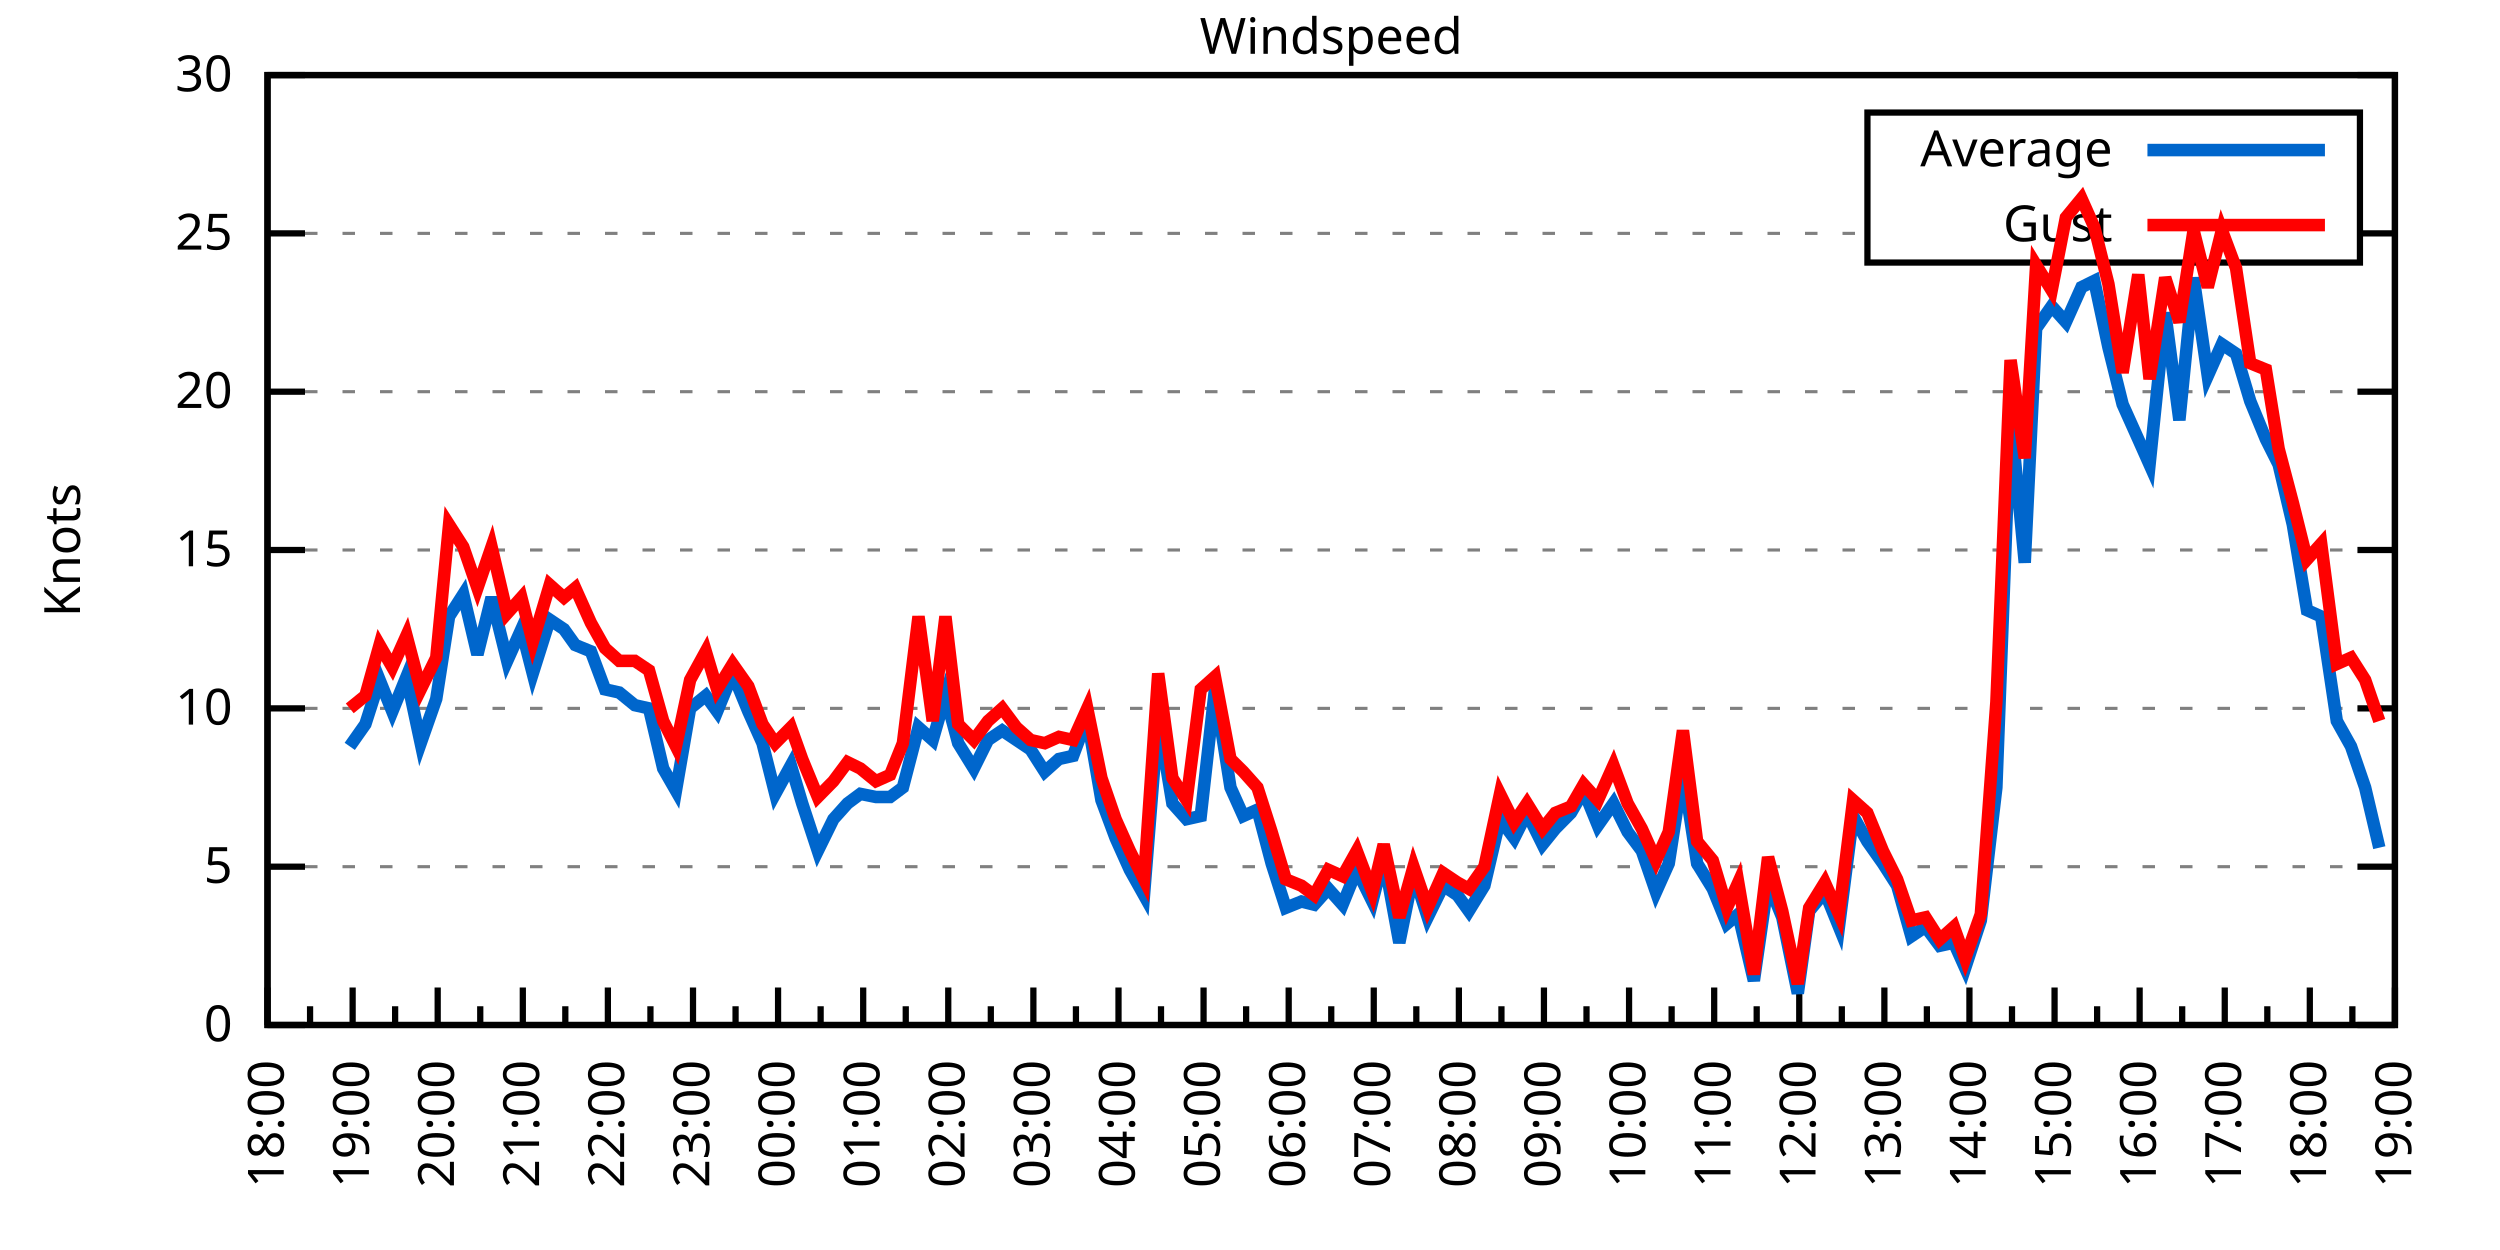
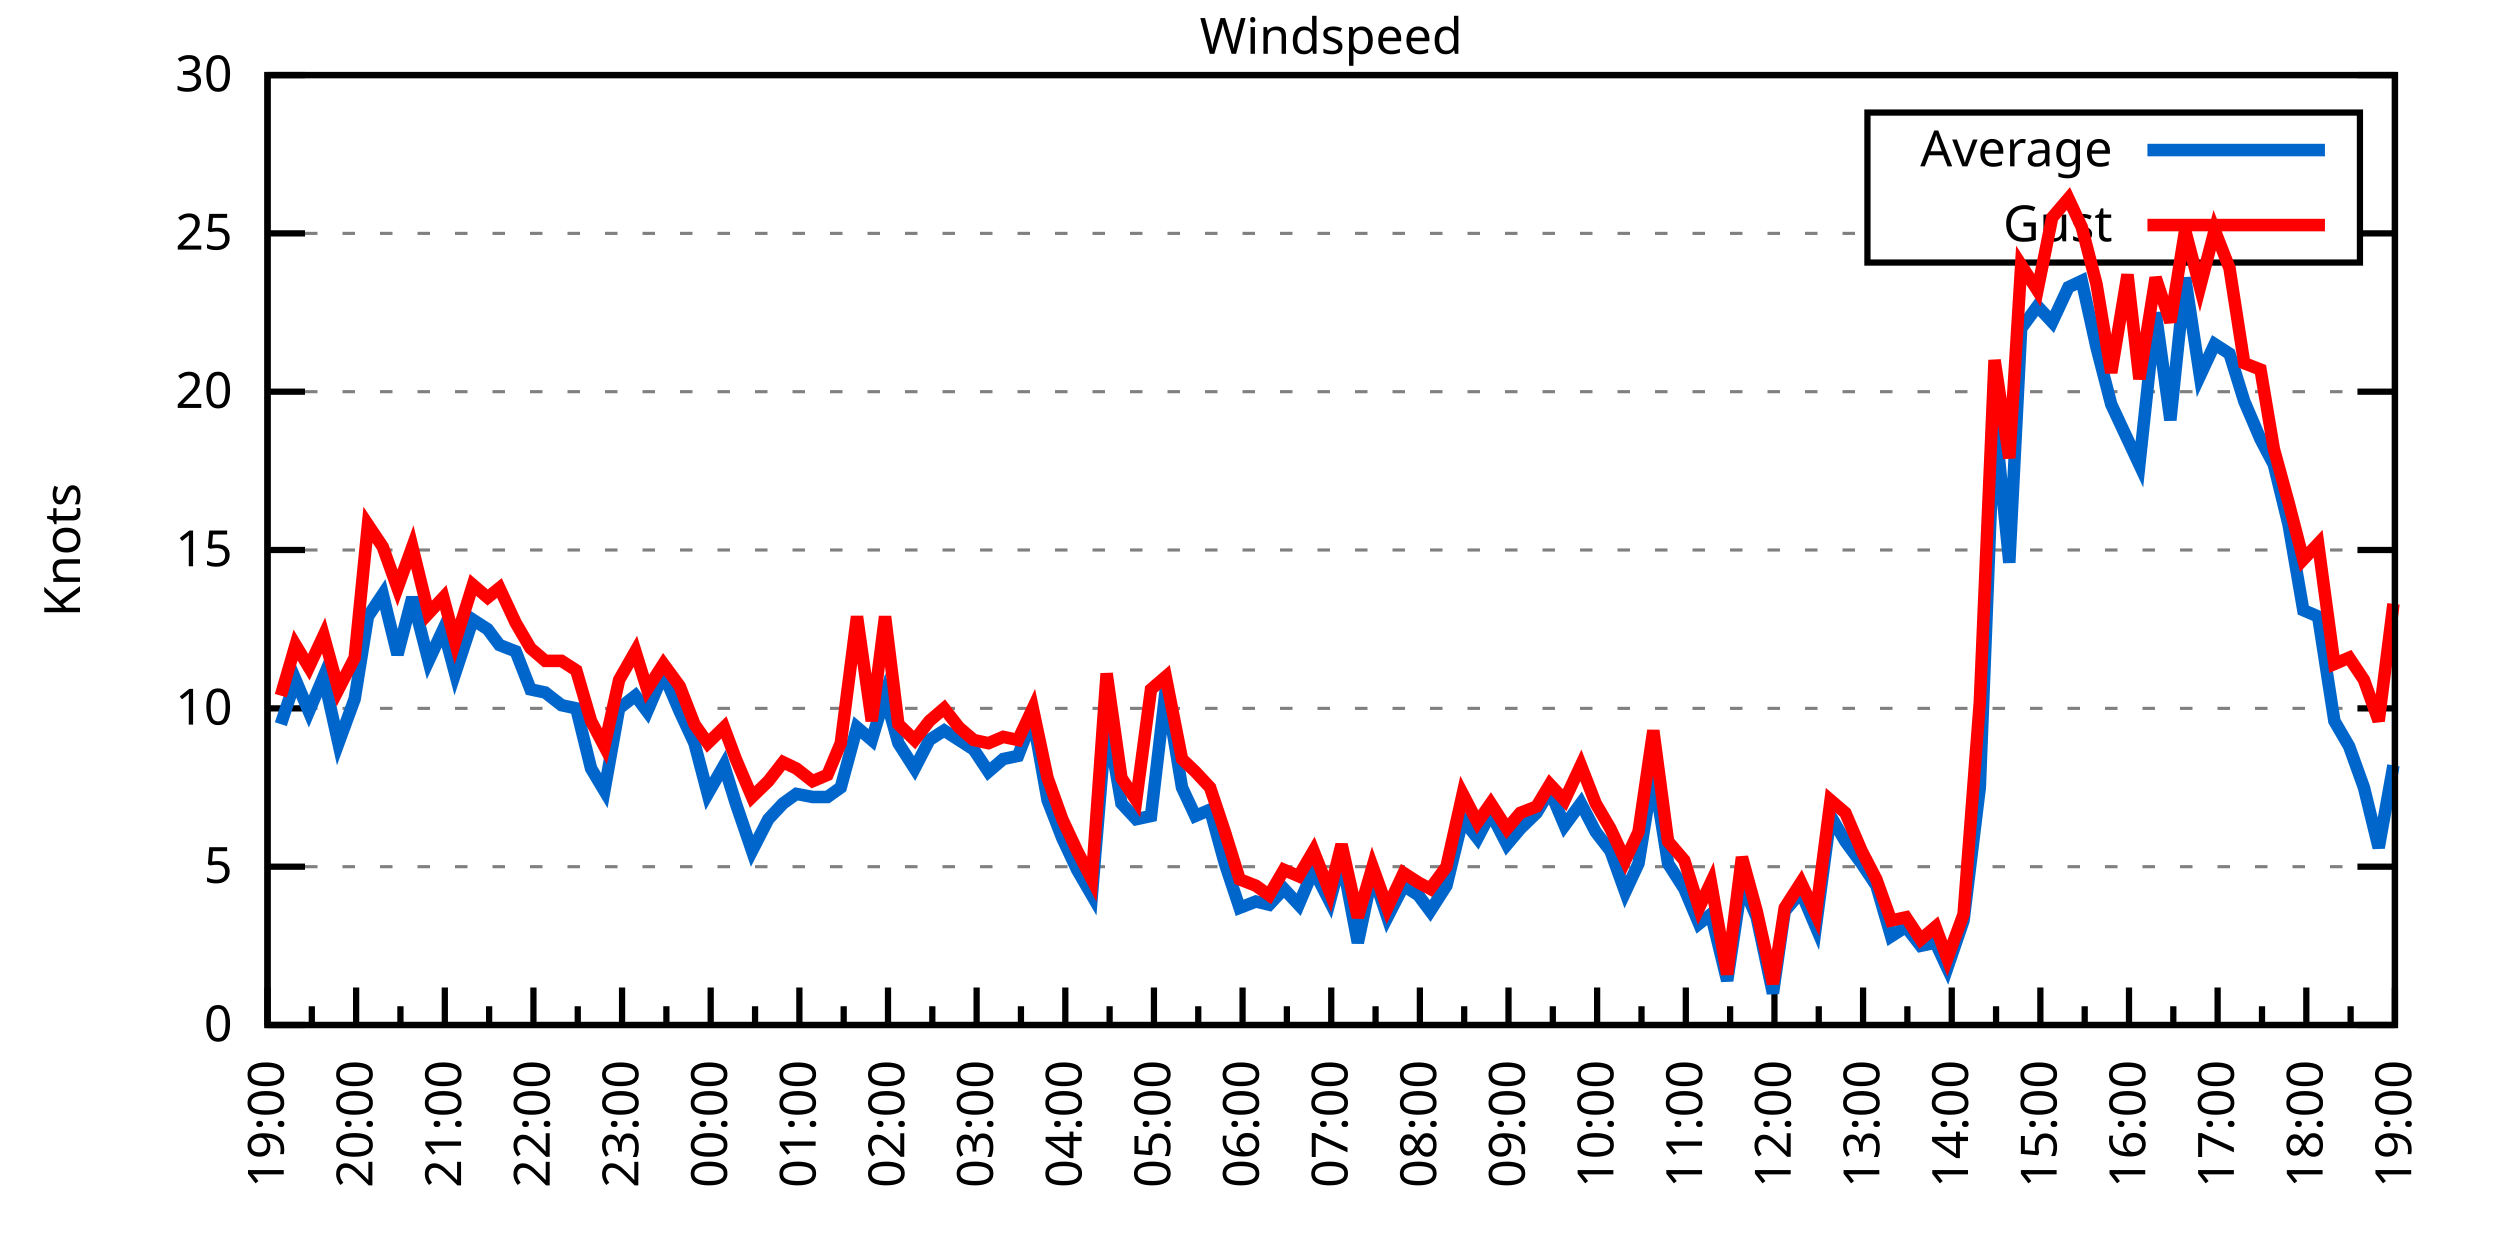
<svg xmlns="http://www.w3.org/2000/svg" xmlns:xlink="http://www.w3.org/1999/xlink" width="400" height="200" viewBox="0 0 400 200">
  <g id="gnuplot_canvas">
    <rect x="0" y="0" width="400" height="200" fill="none" />
    <defs>
      <circle id="gpDot" r="0.5" stroke-width="0.5" stroke="currentColor" />
      <path id="gpPt0" stroke-width="0.333" stroke="currentColor" d="M-1,0 h2 M0,-1 v2" />
      <path id="gpPt1" stroke-width="0.333" stroke="currentColor" d="M-1,-1 L1,1 M1,-1 L-1,1" />
      <path id="gpPt2" stroke-width="0.333" stroke="currentColor" d="M-1,0 L1,0 M0,-1 L0,1 M-1,-1 L1,1 M-1,1 L1,-1" />
      <rect id="gpPt3" stroke-width="0.333" stroke="currentColor" x="-1" y="-1" width="2" height="2" />
      <rect id="gpPt4" stroke-width="0.333" stroke="currentColor" fill="currentColor" x="-1" y="-1" width="2" height="2" />
      <circle id="gpPt5" stroke-width="0.333" stroke="currentColor" cx="0" cy="0" r="1" />
      <use xlink:href="#gpPt5" id="gpPt6" fill="currentColor" stroke="none" />
      <path id="gpPt7" stroke-width="0.333" stroke="currentColor" d="M0,-1.33 L-1.33,0.67 L1.33,0.67 z" />
      <use xlink:href="#gpPt7" id="gpPt8" fill="currentColor" stroke="none" />
      <use xlink:href="#gpPt7" id="gpPt9" stroke="currentColor" transform="rotate(180)" />
      <use xlink:href="#gpPt9" id="gpPt10" fill="currentColor" stroke="none" />
      <use xlink:href="#gpPt3" id="gpPt11" stroke="currentColor" transform="rotate(45)" />
      <use xlink:href="#gpPt11" id="gpPt12" fill="currentColor" stroke="none" />
      <path id="gpPt13" stroke-width="0.333" stroke="currentColor" d="M0,1.330 L1.265,0.411 L0.782,-1.067 L-0.782,-1.076 L-1.265,0.411 z" />
      <use xlink:href="#gpPt13" id="gpPt14" fill="currentColor" stroke="none" />
      <filter id="textbox" filterUnits="objectBoundingBox" x="0" y="0" height="1" width="1">
        <feFlood flood-color="white" flood-opacity="1" result="bgnd" />
        <feComposite in="SourceGraphic" in2="bgnd" operator="atop" />
      </filter>
      <filter id="greybox" filterUnits="objectBoundingBox" x="0" y="0" height="1" width="1">
        <feFlood flood-color="lightgrey" flood-opacity="1" result="grey" />
        <feComposite in="SourceGraphic" in2="grey" operator="atop" />
      </filter>
    </defs>
    <g fill="none" color="white" stroke="currentColor" stroke-width="1.00" stroke-linecap="butt" stroke-linejoin="miter">
</g>
    <g fill="none" color="black" stroke="currentColor" stroke-width="1.00" stroke-linecap="butt" stroke-linejoin="miter">
      <g stroke="none" shape-rendering="crispEdges">
        <polygon fill="rgb(255, 255, 255)" points="42.80,164.00 383.18,164.00 383.18,12.02 42.80,12.02 " />
      </g>
    </g>
    <g fill="none" color="black" stroke="currentColor" stroke-width="1.00" stroke-linecap="butt" stroke-linejoin="miter">
</g>
    <g fill="none" color="black" stroke="black" stroke-width="0.50" stroke-linecap="butt" stroke-linejoin="miter">
</g>
    <g fill="none" color="gray" stroke="currentColor" stroke-width="0.50" stroke-linecap="butt" stroke-linejoin="miter">
      <path stroke="gray" stroke-dasharray="2,4" class="gridline" d="M42.80,164.00 L383.19,164.00  " />
    </g>
    <g fill="none" color="gray" stroke="gray" stroke-width="1.00" stroke-linecap="butt" stroke-linejoin="miter">
</g>
    <g fill="none" color="black" stroke="currentColor" stroke-width="1.00" stroke-linecap="butt" stroke-linejoin="miter">
      <path stroke="black" d="M42.80,164.00 L48.80,164.00 M383.19,164.00 L377.19,164.00  " />
      <g transform="translate(37.20,166.60)" stroke="none" fill="black" font-family="Sans" font-size="8.00" text-anchor="end">
        <text>
          <tspan font-family="Sans"> 0</tspan>
        </text>
      </g>
    </g>
    <g fill="none" color="black" stroke="currentColor" stroke-width="1.00" stroke-linecap="butt" stroke-linejoin="miter">
</g>
    <g fill="none" color="black" stroke="black" stroke-width="0.50" stroke-linecap="butt" stroke-linejoin="miter">
</g>
    <g fill="none" color="gray" stroke="currentColor" stroke-width="0.50" stroke-linecap="butt" stroke-linejoin="miter">
      <path stroke="gray" stroke-dasharray="2,4" class="gridline" d="M42.80,138.67 L383.19,138.67  " />
    </g>
    <g fill="none" color="gray" stroke="gray" stroke-width="1.00" stroke-linecap="butt" stroke-linejoin="miter">
</g>
    <g fill="none" color="black" stroke="currentColor" stroke-width="1.00" stroke-linecap="butt" stroke-linejoin="miter">
      <path stroke="black" d="M42.80,138.67 L48.80,138.67 M383.19,138.67 L377.19,138.67  " />
      <g transform="translate(37.20,141.27)" stroke="none" fill="black" font-family="Sans" font-size="8.00" text-anchor="end">
        <text>
          <tspan font-family="Sans"> 5</tspan>
        </text>
      </g>
    </g>
    <g fill="none" color="black" stroke="currentColor" stroke-width="1.00" stroke-linecap="butt" stroke-linejoin="miter">
</g>
    <g fill="none" color="black" stroke="black" stroke-width="0.50" stroke-linecap="butt" stroke-linejoin="miter">
</g>
    <g fill="none" color="gray" stroke="currentColor" stroke-width="0.50" stroke-linecap="butt" stroke-linejoin="miter">
      <path stroke="gray" stroke-dasharray="2,4" class="gridline" d="M42.80,113.34 L383.19,113.34  " />
    </g>
    <g fill="none" color="gray" stroke="gray" stroke-width="1.00" stroke-linecap="butt" stroke-linejoin="miter">
</g>
    <g fill="none" color="black" stroke="currentColor" stroke-width="1.00" stroke-linecap="butt" stroke-linejoin="miter">
      <path stroke="black" d="M42.80,113.34 L48.80,113.34 M383.19,113.34 L377.19,113.34  " />
      <g transform="translate(37.20,115.94)" stroke="none" fill="black" font-family="Sans" font-size="8.00" text-anchor="end">
        <text>
          <tspan font-family="Sans"> 10</tspan>
        </text>
      </g>
    </g>
    <g fill="none" color="black" stroke="currentColor" stroke-width="1.00" stroke-linecap="butt" stroke-linejoin="miter">
</g>
    <g fill="none" color="black" stroke="black" stroke-width="0.50" stroke-linecap="butt" stroke-linejoin="miter">
</g>
    <g fill="none" color="gray" stroke="currentColor" stroke-width="0.50" stroke-linecap="butt" stroke-linejoin="miter">
      <path stroke="gray" stroke-dasharray="2,4" class="gridline" d="M42.80,88.00 L383.19,88.00  " />
    </g>
    <g fill="none" color="gray" stroke="gray" stroke-width="1.00" stroke-linecap="butt" stroke-linejoin="miter">
</g>
    <g fill="none" color="black" stroke="currentColor" stroke-width="1.00" stroke-linecap="butt" stroke-linejoin="miter">
      <path stroke="black" d="M42.80,88.00 L48.80,88.00 M383.19,88.00 L377.19,88.00  " />
      <g transform="translate(37.20,90.60)" stroke="none" fill="black" font-family="Sans" font-size="8.00" text-anchor="end">
        <text>
          <tspan font-family="Sans"> 15</tspan>
        </text>
      </g>
    </g>
    <g fill="none" color="black" stroke="currentColor" stroke-width="1.00" stroke-linecap="butt" stroke-linejoin="miter">
</g>
    <g fill="none" color="black" stroke="black" stroke-width="0.50" stroke-linecap="butt" stroke-linejoin="miter">
</g>
    <g fill="none" color="gray" stroke="currentColor" stroke-width="0.50" stroke-linecap="butt" stroke-linejoin="miter">
      <path stroke="gray" stroke-dasharray="2,4" class="gridline" d="M42.80,62.67 L383.19,62.67  " />
    </g>
    <g fill="none" color="gray" stroke="gray" stroke-width="1.00" stroke-linecap="butt" stroke-linejoin="miter">
</g>
    <g fill="none" color="black" stroke="currentColor" stroke-width="1.00" stroke-linecap="butt" stroke-linejoin="miter">
      <path stroke="black" d="M42.80,62.67 L48.80,62.67 M383.19,62.67 L377.19,62.67  " />
      <g transform="translate(37.20,65.27)" stroke="none" fill="black" font-family="Sans" font-size="8.00" text-anchor="end">
        <text>
          <tspan font-family="Sans"> 20</tspan>
        </text>
      </g>
    </g>
    <g fill="none" color="black" stroke="currentColor" stroke-width="1.00" stroke-linecap="butt" stroke-linejoin="miter">
</g>
    <g fill="none" color="black" stroke="black" stroke-width="0.50" stroke-linecap="butt" stroke-linejoin="miter">
</g>
    <g fill="none" color="gray" stroke="currentColor" stroke-width="0.50" stroke-linecap="butt" stroke-linejoin="miter">
      <path stroke="gray" stroke-dasharray="2,4" class="gridline" d="M42.80,37.34 L298.79,37.34 M377.59,37.34 L383.19,37.34  " />
    </g>
    <g fill="none" color="gray" stroke="gray" stroke-width="1.00" stroke-linecap="butt" stroke-linejoin="miter">
</g>
    <g fill="none" color="black" stroke="currentColor" stroke-width="1.00" stroke-linecap="butt" stroke-linejoin="miter">
      <path stroke="black" d="M42.80,37.34 L48.80,37.34 M383.19,37.34 L377.19,37.34  " />
      <g transform="translate(37.20,39.94)" stroke="none" fill="black" font-family="Sans" font-size="8.00" text-anchor="end">
        <text>
          <tspan font-family="Sans"> 25</tspan>
        </text>
      </g>
    </g>
    <g fill="none" color="black" stroke="currentColor" stroke-width="1.00" stroke-linecap="butt" stroke-linejoin="miter">
</g>
    <g fill="none" color="black" stroke="black" stroke-width="0.50" stroke-linecap="butt" stroke-linejoin="miter">
</g>
    <g fill="none" color="gray" stroke="currentColor" stroke-width="0.50" stroke-linecap="butt" stroke-linejoin="miter">
      <path stroke="gray" stroke-dasharray="2,4" class="gridline" d="M42.80,12.01 L383.19,12.01  " />
    </g>
    <g fill="none" color="gray" stroke="gray" stroke-width="1.00" stroke-linecap="butt" stroke-linejoin="miter">
</g>
    <g fill="none" color="black" stroke="currentColor" stroke-width="1.00" stroke-linecap="butt" stroke-linejoin="miter">
      <path stroke="black" d="M42.80,12.01 L48.80,12.01 M383.19,12.01 L377.19,12.01  " />
      <g transform="translate(37.20,14.61)" stroke="none" fill="black" font-family="Sans" font-size="8.00" text-anchor="end">
        <text>
          <tspan font-family="Sans"> 30</tspan>
        </text>
      </g>
    </g>
    <g fill="none" color="black" stroke="currentColor" stroke-width="1.00" stroke-linecap="butt" stroke-linejoin="miter">
      <path stroke="black" d="M42.80,164.00 L42.80,158.00  " />
      <g transform="translate(45.40,169.60) rotate(270)" stroke="none" fill="black" font-family="Sans" font-size="8.00" text-anchor="end">
        <text>
+           <tspan font-family="Sans">19:00</tspan>
+         </text>
+       </g>
+     </g>
+     <g fill="none" color="black" stroke="currentColor" stroke-width="1.00" stroke-linecap="butt" stroke-linejoin="miter">
+       <path stroke="black" d="M49.89,164.00 L49.89,161.00 M56.98,164.00 L56.98,158.00  " />
+       <g transform="translate(59.58,169.60) rotate(270)" stroke="none" fill="black" font-family="Sans" font-size="8.00" text-anchor="end">
+         <text>
+           <tspan font-family="Sans">20:00</tspan>
+         </text>
+       </g>
+     </g>
+     <g fill="none" color="black" stroke="currentColor" stroke-width="1.00" stroke-linecap="butt" stroke-linejoin="miter">
+       <path stroke="black" d="M64.07,164.00 L64.07,161.00 M71.17,164.00 L71.17,158.00  " />
+       <g transform="translate(73.77,169.60) rotate(270)" stroke="none" fill="black" font-family="Sans" font-size="8.00" text-anchor="end">
+         <text>
+           <tspan font-family="Sans">21:00</tspan>
+         </text>
+       </g>
+     </g>
+     <g fill="none" color="black" stroke="currentColor" stroke-width="1.00" stroke-linecap="butt" stroke-linejoin="miter">
+       <path stroke="black" d="M78.26,164.00 L78.26,161.00 M85.35,164.00 L85.35,158.00  " />
+       <g transform="translate(87.95,169.60) rotate(270)" stroke="none" fill="black" font-family="Sans" font-size="8.00" text-anchor="end">
+         <text>
+           <tspan font-family="Sans">22:00</tspan>
+         </text>
+       </g>
+     </g>
+     <g fill="none" color="black" stroke="currentColor" stroke-width="1.00" stroke-linecap="butt" stroke-linejoin="miter">
+       <path stroke="black" d="M92.44,164.00 L92.44,161.00 M99.53,164.00 L99.53,158.00  " />
+       <g transform="translate(102.13,169.60) rotate(270)" stroke="none" fill="black" font-family="Sans" font-size="8.00" text-anchor="end">
+         <text>
+           <tspan font-family="Sans">23:00</tspan>
+         </text>
+       </g>
+     </g>
+     <g fill="none" color="black" stroke="currentColor" stroke-width="1.00" stroke-linecap="butt" stroke-linejoin="miter">
+       <path stroke="black" d="M106.62,164.00 L106.62,161.00 M113.71,164.00 L113.71,158.00  " />
+       <g transform="translate(116.31,169.60) rotate(270)" stroke="none" fill="black" font-family="Sans" font-size="8.00" text-anchor="end">
+         <text>
+           <tspan font-family="Sans">00:00</tspan>
+         </text>
+       </g>
+     </g>
+     <g fill="none" color="black" stroke="currentColor" stroke-width="1.00" stroke-linecap="butt" stroke-linejoin="miter">
+       <path stroke="black" d="M120.81,164.00 L120.81,161.00 M127.90,164.00 L127.90,158.00  " />
+       <g transform="translate(130.50,169.60) rotate(270)" stroke="none" fill="black" font-family="Sans" font-size="8.00" text-anchor="end">
+         <text>
+           <tspan font-family="Sans">01:00</tspan>
+         </text>
+       </g>
+     </g>
+     <g fill="none" color="black" stroke="currentColor" stroke-width="1.00" stroke-linecap="butt" stroke-linejoin="miter">
+       <path stroke="black" d="M134.99,164.00 L134.99,161.00 M142.08,164.00 L142.08,158.00  " />
+       <g transform="translate(144.68,169.60) rotate(270)" stroke="none" fill="black" font-family="Sans" font-size="8.00" text-anchor="end">
+         <text>
+           <tspan font-family="Sans">02:00</tspan>
+         </text>
+       </g>
+     </g>
+     <g fill="none" color="black" stroke="currentColor" stroke-width="1.00" stroke-linecap="butt" stroke-linejoin="miter">
+       <path stroke="black" d="M149.17,164.00 L149.17,161.00 M156.26,164.00 L156.26,158.00  " />
+       <g transform="translate(158.86,169.60) rotate(270)" stroke="none" fill="black" font-family="Sans" font-size="8.00" text-anchor="end">
+         <text>
+           <tspan font-family="Sans">03:00</tspan>
+         </text>
+       </g>
+     </g>
+     <g fill="none" color="black" stroke="currentColor" stroke-width="1.00" stroke-linecap="butt" stroke-linejoin="miter">
+       <path stroke="black" d="M163.35,164.00 L163.35,161.00 M170.45,164.00 L170.45,158.00  " />
+       <g transform="translate(173.05,169.60) rotate(270)" stroke="none" fill="black" font-family="Sans" font-size="8.00" text-anchor="end">
+         <text>
+           <tspan font-family="Sans">04:00</tspan>
+         </text>
+       </g>
+     </g>
+     <g fill="none" color="black" stroke="currentColor" stroke-width="1.00" stroke-linecap="butt" stroke-linejoin="miter">
+       <path stroke="black" d="M177.54,164.00 L177.54,161.00 M184.63,164.00 L184.63,158.00  " />
+       <g transform="translate(187.23,169.60) rotate(270)" stroke="none" fill="black" font-family="Sans" font-size="8.00" text-anchor="end">
+         <text>
+           <tspan font-family="Sans">05:00</tspan>
+         </text>
+       </g>
+     </g>
+     <g fill="none" color="black" stroke="currentColor" stroke-width="1.00" stroke-linecap="butt" stroke-linejoin="miter">
+       <path stroke="black" d="M191.72,164.00 L191.72,161.00 M198.81,164.00 L198.81,158.00  " />
+       <g transform="translate(201.41,169.60) rotate(270)" stroke="none" fill="black" font-family="Sans" font-size="8.00" text-anchor="end">
+         <text>
+           <tspan font-family="Sans">06:00</tspan>
+         </text>
+       </g>
+     </g>
+     <g fill="none" color="black" stroke="currentColor" stroke-width="1.00" stroke-linecap="butt" stroke-linejoin="miter">
+       <path stroke="black" d="M205.90,164.00 L205.90,161.00 M213.00,164.00 L213.00,158.00  " />
+       <g transform="translate(215.60,169.60) rotate(270)" stroke="none" fill="black" font-family="Sans" font-size="8.00" text-anchor="end">
+         <text>
+           <tspan font-family="Sans">07:00</tspan>
+         </text>
+       </g>
+     </g>
+     <g fill="none" color="black" stroke="currentColor" stroke-width="1.00" stroke-linecap="butt" stroke-linejoin="miter">
+       <path stroke="black" d="M220.09,164.00 L220.09,161.00 M227.18,164.00 L227.18,158.00  " />
+       <g transform="translate(229.78,169.60) rotate(270)" stroke="none" fill="black" font-family="Sans" font-size="8.00" text-anchor="end">
+         <text>
+           <tspan font-family="Sans">08:00</tspan>
+         </text>
+       </g>
+     </g>
+     <g fill="none" color="black" stroke="currentColor" stroke-width="1.00" stroke-linecap="butt" stroke-linejoin="miter">
+       <path stroke="black" d="M234.27,164.00 L234.27,161.00 M241.36,164.00 L241.36,158.00  " />
+       <g transform="translate(243.96,169.60) rotate(270)" stroke="none" fill="black" font-family="Sans" font-size="8.00" text-anchor="end">
+         <text>
+           <tspan font-family="Sans">09:00</tspan>
+         </text>
+       </g>
+     </g>
+     <g fill="none" color="black" stroke="currentColor" stroke-width="1.00" stroke-linecap="butt" stroke-linejoin="miter">
+       <path stroke="black" d="M248.45,164.00 L248.45,161.00 M255.54,164.00 L255.54,158.00  " />
+       <g transform="translate(258.14,169.60) rotate(270)" stroke="none" fill="black" font-family="Sans" font-size="8.00" text-anchor="end">
+         <text>
+           <tspan font-family="Sans">10:00</tspan>
+         </text>
+       </g>
+     </g>
+     <g fill="none" color="black" stroke="currentColor" stroke-width="1.00" stroke-linecap="butt" stroke-linejoin="miter">
+       <path stroke="black" d="M262.64,164.00 L262.64,161.00 M269.73,164.00 L269.73,158.00  " />
+       <g transform="translate(272.33,169.60) rotate(270)" stroke="none" fill="black" font-family="Sans" font-size="8.00" text-anchor="end">
+         <text>
+           <tspan font-family="Sans">11:00</tspan>
+         </text>
+       </g>
+     </g>
+     <g fill="none" color="black" stroke="currentColor" stroke-width="1.00" stroke-linecap="butt" stroke-linejoin="miter">
+       <path stroke="black" d="M276.82,164.00 L276.82,161.00 M283.91,164.00 L283.91,158.00  " />
+       <g transform="translate(286.51,169.60) rotate(270)" stroke="none" fill="black" font-family="Sans" font-size="8.00" text-anchor="end">
+         <text>
+           <tspan font-family="Sans">12:00</tspan>
+         </text>
+       </g>
+     </g>
+     <g fill="none" color="black" stroke="currentColor" stroke-width="1.00" stroke-linecap="butt" stroke-linejoin="miter">
+       <path stroke="black" d="M291.00,164.00 L291.00,161.00 M298.09,164.00 L298.09,158.00  " />
+       <g transform="translate(300.69,169.60) rotate(270)" stroke="none" fill="black" font-family="Sans" font-size="8.00" text-anchor="end">
+         <text>
+           <tspan font-family="Sans">13:00</tspan>
+         </text>
+       </g>
+     </g>
+     <g fill="none" color="black" stroke="currentColor" stroke-width="1.00" stroke-linecap="butt" stroke-linejoin="miter">
+       <path stroke="black" d="M305.18,164.00 L305.18,161.00 M312.28,164.00 L312.28,158.00  " />
+       <g transform="translate(314.88,169.60) rotate(270)" stroke="none" fill="black" font-family="Sans" font-size="8.00" text-anchor="end">
+         <text>
+           <tspan font-family="Sans">14:00</tspan>
+         </text>
+       </g>
+     </g>
+     <g fill="none" color="black" stroke="currentColor" stroke-width="1.00" stroke-linecap="butt" stroke-linejoin="miter">
+       <path stroke="black" d="M319.37,164.00 L319.37,161.00 M326.46,164.00 L326.46,158.00  " />
+       <g transform="translate(329.06,169.60) rotate(270)" stroke="none" fill="black" font-family="Sans" font-size="8.00" text-anchor="end">
+         <text>
+           <tspan font-family="Sans">15:00</tspan>
+         </text>
+       </g>
+     </g>
+     <g fill="none" color="black" stroke="currentColor" stroke-width="1.00" stroke-linecap="butt" stroke-linejoin="miter">
+       <path stroke="black" d="M333.55,164.00 L333.55,161.00 M340.64,164.00 L340.64,158.00  " />
+       <g transform="translate(343.24,169.60) rotate(270)" stroke="none" fill="black" font-family="Sans" font-size="8.00" text-anchor="end">
+         <text>
+           <tspan font-family="Sans">16:00</tspan>
+         </text>
+       </g>
+     </g>
+     <g fill="none" color="black" stroke="currentColor" stroke-width="1.00" stroke-linecap="butt" stroke-linejoin="miter">
+       <path stroke="black" d="M347.73,164.00 L347.73,161.00 M354.82,164.00 L354.82,158.00  " />
+       <g transform="translate(357.42,169.60) rotate(270)" stroke="none" fill="black" font-family="Sans" font-size="8.00" text-anchor="end">
+         <text>
+           <tspan font-family="Sans">17:00</tspan>
+         </text>
+       </g>
+     </g>
+     <g fill="none" color="black" stroke="currentColor" stroke-width="1.00" stroke-linecap="butt" stroke-linejoin="miter">
+       <path stroke="black" d="M361.92,164.00 L361.92,161.00 M369.01,164.00 L369.01,158.00  " />
+       <g transform="translate(371.61,169.60) rotate(270)" stroke="none" fill="black" font-family="Sans" font-size="8.00" text-anchor="end">
+         <text>
          <tspan font-family="Sans">18:00</tspan>
        </text>
      </g>
    </g>
    <g fill="none" color="black" stroke="currentColor" stroke-width="1.00" stroke-linecap="butt" stroke-linejoin="miter">
-       <path stroke="black" d="M49.61,164.00 L49.61,161.00 M56.42,164.00 L56.42,158.00  " />
-       <g transform="translate(59.02,169.60) rotate(270)" stroke="none" fill="black" font-family="Sans" font-size="8.00" text-anchor="end">
-         <text>
-           <tspan font-family="Sans">19:00</tspan>
-         </text>
-       </g>
-     </g>
-     <g fill="none" color="black" stroke="currentColor" stroke-width="1.00" stroke-linecap="butt" stroke-linejoin="miter">
-       <path stroke="black" d="M63.22,164.00 L63.22,161.00 M70.03,164.00 L70.03,158.00  " />
-       <g transform="translate(72.63,169.60) rotate(270)" stroke="none" fill="black" font-family="Sans" font-size="8.00" text-anchor="end">
-         <text>
-           <tspan font-family="Sans">20:00</tspan>
-         </text>
-       </g>
-     </g>
-     <g fill="none" color="black" stroke="currentColor" stroke-width="1.00" stroke-linecap="butt" stroke-linejoin="miter">
-       <path stroke="black" d="M76.84,164.00 L76.84,161.00 M83.65,164.00 L83.65,158.00  " />
-       <g transform="translate(86.25,169.60) rotate(270)" stroke="none" fill="black" font-family="Sans" font-size="8.00" text-anchor="end">
-         <text>
-           <tspan font-family="Sans">21:00</tspan>
-         </text>
-       </g>
-     </g>
-     <g fill="none" color="black" stroke="currentColor" stroke-width="1.00" stroke-linecap="butt" stroke-linejoin="miter">
-       <path stroke="black" d="M90.45,164.00 L90.45,161.00 M97.26,164.00 L97.26,158.00  " />
-       <g transform="translate(99.86,169.60) rotate(270)" stroke="none" fill="black" font-family="Sans" font-size="8.00" text-anchor="end">
-         <text>
-           <tspan font-family="Sans">22:00</tspan>
-         </text>
-       </g>
-     </g>
-     <g fill="none" color="black" stroke="currentColor" stroke-width="1.00" stroke-linecap="butt" stroke-linejoin="miter">
-       <path stroke="black" d="M104.07,164.00 L104.07,161.00 M110.88,164.00 L110.88,158.00  " />
-       <g transform="translate(113.48,169.60) rotate(270)" stroke="none" fill="black" font-family="Sans" font-size="8.00" text-anchor="end">
-         <text>
-           <tspan font-family="Sans">23:00</tspan>
-         </text>
-       </g>
-     </g>
-     <g fill="none" color="black" stroke="currentColor" stroke-width="1.00" stroke-linecap="butt" stroke-linejoin="miter">
-       <path stroke="black" d="M117.69,164.00 L117.69,161.00 M124.49,164.00 L124.49,158.00  " />
-       <g transform="translate(127.09,169.60) rotate(270)" stroke="none" fill="black" font-family="Sans" font-size="8.00" text-anchor="end">
-         <text>
-           <tspan font-family="Sans">00:00</tspan>
-         </text>
-       </g>
-     </g>
-     <g fill="none" color="black" stroke="currentColor" stroke-width="1.00" stroke-linecap="butt" stroke-linejoin="miter">
-       <path stroke="black" d="M131.30,164.00 L131.30,161.00 M138.11,164.00 L138.11,158.00  " />
-       <g transform="translate(140.71,169.60) rotate(270)" stroke="none" fill="black" font-family="Sans" font-size="8.00" text-anchor="end">
-         <text>
-           <tspan font-family="Sans">01:00</tspan>
-         </text>
-       </g>
-     </g>
-     <g fill="none" color="black" stroke="currentColor" stroke-width="1.00" stroke-linecap="butt" stroke-linejoin="miter">
-       <path stroke="black" d="M144.92,164.00 L144.92,161.00 M151.72,164.00 L151.72,158.00  " />
-       <g transform="translate(154.32,169.60) rotate(270)" stroke="none" fill="black" font-family="Sans" font-size="8.00" text-anchor="end">
-         <text>
-           <tspan font-family="Sans">02:00</tspan>
-         </text>
-       </g>
-     </g>
-     <g fill="none" color="black" stroke="currentColor" stroke-width="1.00" stroke-linecap="butt" stroke-linejoin="miter">
-       <path stroke="black" d="M158.53,164.00 L158.53,161.00 M165.34,164.00 L165.34,158.00  " />
-       <g transform="translate(167.94,169.60) rotate(270)" stroke="none" fill="black" font-family="Sans" font-size="8.00" text-anchor="end">
-         <text>
-           <tspan font-family="Sans">03:00</tspan>
-         </text>
-       </g>
-     </g>
-     <g fill="none" color="black" stroke="currentColor" stroke-width="1.00" stroke-linecap="butt" stroke-linejoin="miter">
-       <path stroke="black" d="M172.15,164.00 L172.15,161.00 M178.96,164.00 L178.96,158.00  " />
-       <g transform="translate(181.56,169.60) rotate(270)" stroke="none" fill="black" font-family="Sans" font-size="8.00" text-anchor="end">
-         <text>
-           <tspan font-family="Sans">04:00</tspan>
-         </text>
-       </g>
-     </g>
-     <g fill="none" color="black" stroke="currentColor" stroke-width="1.00" stroke-linecap="butt" stroke-linejoin="miter">
-       <path stroke="black" d="M185.76,164.00 L185.76,161.00 M192.57,164.00 L192.57,158.00  " />
-       <g transform="translate(195.17,169.60) rotate(270)" stroke="none" fill="black" font-family="Sans" font-size="8.00" text-anchor="end">
-         <text>
-           <tspan font-family="Sans">05:00</tspan>
-         </text>
-       </g>
-     </g>
-     <g fill="none" color="black" stroke="currentColor" stroke-width="1.00" stroke-linecap="butt" stroke-linejoin="miter">
-       <path stroke="black" d="M199.38,164.00 L199.38,161.00 M206.19,164.00 L206.19,158.00  " />
-       <g transform="translate(208.79,169.60) rotate(270)" stroke="none" fill="black" font-family="Sans" font-size="8.00" text-anchor="end">
-         <text>
-           <tspan font-family="Sans">06:00</tspan>
-         </text>
-       </g>
-     </g>
-     <g fill="none" color="black" stroke="currentColor" stroke-width="1.00" stroke-linecap="butt" stroke-linejoin="miter">
-       <path stroke="black" d="M213.00,164.00 L213.00,161.00 M219.80,164.00 L219.80,158.00  " />
-       <g transform="translate(222.40,169.60) rotate(270)" stroke="none" fill="black" font-family="Sans" font-size="8.00" text-anchor="end">
-         <text>
-           <tspan font-family="Sans">07:00</tspan>
-         </text>
-       </g>
-     </g>
-     <g fill="none" color="black" stroke="currentColor" stroke-width="1.00" stroke-linecap="butt" stroke-linejoin="miter">
-       <path stroke="black" d="M226.61,164.00 L226.61,161.00 M233.42,164.00 L233.42,158.00  " />
-       <g transform="translate(236.02,169.60) rotate(270)" stroke="none" fill="black" font-family="Sans" font-size="8.00" text-anchor="end">
-         <text>
-           <tspan font-family="Sans">08:00</tspan>
-         </text>
-       </g>
-     </g>
-     <g fill="none" color="black" stroke="currentColor" stroke-width="1.00" stroke-linecap="butt" stroke-linejoin="miter">
-       <path stroke="black" d="M240.23,164.00 L240.23,161.00 M247.03,164.00 L247.03,158.00  " />
-       <g transform="translate(249.63,169.60) rotate(270)" stroke="none" fill="black" font-family="Sans" font-size="8.00" text-anchor="end">
-         <text>
-           <tspan font-family="Sans">09:00</tspan>
-         </text>
-       </g>
-     </g>
-     <g fill="none" color="black" stroke="currentColor" stroke-width="1.00" stroke-linecap="butt" stroke-linejoin="miter">
-       <path stroke="black" d="M253.84,164.00 L253.84,161.00 M260.65,164.00 L260.65,158.00  " />
-       <g transform="translate(263.25,169.60) rotate(270)" stroke="none" fill="black" font-family="Sans" font-size="8.00" text-anchor="end">
-         <text>
-           <tspan font-family="Sans">10:00</tspan>
-         </text>
-       </g>
-     </g>
-     <g fill="none" color="black" stroke="currentColor" stroke-width="1.00" stroke-linecap="butt" stroke-linejoin="miter">
-       <path stroke="black" d="M267.46,164.00 L267.46,161.00 M274.27,164.00 L274.27,158.00  " />
-       <g transform="translate(276.87,169.60) rotate(270)" stroke="none" fill="black" font-family="Sans" font-size="8.00" text-anchor="end">
-         <text>
-           <tspan font-family="Sans">11:00</tspan>
-         </text>
-       </g>
-     </g>
-     <g fill="none" color="black" stroke="currentColor" stroke-width="1.00" stroke-linecap="butt" stroke-linejoin="miter">
-       <path stroke="black" d="M281.07,164.00 L281.07,161.00 M287.88,164.00 L287.88,158.00  " />
-       <g transform="translate(290.48,169.60) rotate(270)" stroke="none" fill="black" font-family="Sans" font-size="8.00" text-anchor="end">
-         <text>
-           <tspan font-family="Sans">12:00</tspan>
-         </text>
-       </g>
-     </g>
-     <g fill="none" color="black" stroke="currentColor" stroke-width="1.00" stroke-linecap="butt" stroke-linejoin="miter">
-       <path stroke="black" d="M294.69,164.00 L294.69,161.00 M301.50,164.00 L301.50,158.00  " />
-       <g transform="translate(304.10,169.60) rotate(270)" stroke="none" fill="black" font-family="Sans" font-size="8.00" text-anchor="end">
-         <text>
-           <tspan font-family="Sans">13:00</tspan>
-         </text>
-       </g>
-     </g>
-     <g fill="none" color="black" stroke="currentColor" stroke-width="1.00" stroke-linecap="butt" stroke-linejoin="miter">
-       <path stroke="black" d="M308.30,164.00 L308.30,161.00 M315.11,164.00 L315.11,158.00  " />
-       <g transform="translate(317.71,169.60) rotate(270)" stroke="none" fill="black" font-family="Sans" font-size="8.00" text-anchor="end">
-         <text>
-           <tspan font-family="Sans">14:00</tspan>
-         </text>
-       </g>
-     </g>
-     <g fill="none" color="black" stroke="currentColor" stroke-width="1.00" stroke-linecap="butt" stroke-linejoin="miter">
-       <path stroke="black" d="M321.92,164.00 L321.92,161.00 M328.73,164.00 L328.73,158.00  " />
-       <g transform="translate(331.33,169.60) rotate(270)" stroke="none" fill="black" font-family="Sans" font-size="8.00" text-anchor="end">
-         <text>
-           <tspan font-family="Sans">15:00</tspan>
-         </text>
-       </g>
-     </g>
-     <g fill="none" color="black" stroke="currentColor" stroke-width="1.00" stroke-linecap="butt" stroke-linejoin="miter">
-       <path stroke="black" d="M335.54,164.00 L335.54,161.00 M342.34,164.00 L342.34,158.00  " />
-       <g transform="translate(344.94,169.60) rotate(270)" stroke="none" fill="black" font-family="Sans" font-size="8.00" text-anchor="end">
-         <text>
-           <tspan font-family="Sans">16:00</tspan>
-         </text>
-       </g>
-     </g>
-     <g fill="none" color="black" stroke="currentColor" stroke-width="1.00" stroke-linecap="butt" stroke-linejoin="miter">
-       <path stroke="black" d="M349.15,164.00 L349.15,161.00 M355.96,164.00 L355.96,158.00  " />
-       <g transform="translate(358.56,169.60) rotate(270)" stroke="none" fill="black" font-family="Sans" font-size="8.00" text-anchor="end">
-         <text>
-           <tspan font-family="Sans">17:00</tspan>
-         </text>
-       </g>
-     </g>
-     <g fill="none" color="black" stroke="currentColor" stroke-width="1.00" stroke-linecap="butt" stroke-linejoin="miter">
-       <path stroke="black" d="M362.77,164.00 L362.77,161.00 M369.57,164.00 L369.57,158.00  " />
-       <g transform="translate(372.17,169.60) rotate(270)" stroke="none" fill="black" font-family="Sans" font-size="8.00" text-anchor="end">
-         <text>
-           <tspan font-family="Sans">18:00</tspan>
-         </text>
-       </g>
-     </g>
-     <g fill="none" color="black" stroke="currentColor" stroke-width="1.00" stroke-linecap="butt" stroke-linejoin="miter">
-       <path stroke="black" d="M376.38,164.00 L376.38,161.00 M383.19,164.00 L383.19,158.00  " />
+       <path stroke="black" d="M376.10,164.00 L376.10,161.00 M383.19,164.00 L383.19,158.00  " />
      <g transform="translate(385.79,169.60) rotate(270)" stroke="none" fill="black" font-family="Sans" font-size="8.00" text-anchor="end">
        <text>
          <tspan font-family="Sans">19:00</tspan>
        </text>
      </g>
    </g>
    <g fill="none" color="black" stroke="currentColor" stroke-width="1.00" stroke-linecap="butt" stroke-linejoin="miter">
</g>
    <g fill="none" color="black" stroke="currentColor" stroke-width="1.00" stroke-linecap="butt" stroke-linejoin="miter">
      <path stroke="black" d="M42.80,12.01 L42.80,164.00 L383.19,164.00 L383.19,12.01 L42.80,12.01 Z  " />
    </g>
    <g fill="none" color="black" stroke="currentColor" stroke-width="1.00" stroke-linecap="butt" stroke-linejoin="miter">
      <g transform="translate(12.80,88.01) rotate(270)" stroke="none" fill="black" font-family="Sans" font-size="8.00" text-anchor="middle">
        <text>
          <tspan font-family="Sans">Knots</tspan>
        </text>
      </g>
    </g>
    <g fill="none" color="black" stroke="currentColor" stroke-width="1.00" stroke-linecap="butt" stroke-linejoin="miter">
</g>
    <g fill="none" color="black" stroke="currentColor" stroke-width="1.00" stroke-linecap="butt" stroke-linejoin="miter">
      <path stroke="black" d="M298.79,42.01 L298.79,18.01 L377.59,18.01 L377.59,42.01 L298.79,42.01 Z  " />
    </g>
    <g id="Windspeed_plot_1">
      <g fill="none" color="white" stroke="black" stroke-width="2.00" stroke-linecap="butt" stroke-linejoin="miter">
</g>
      <g fill="none" color="black" stroke="currentColor" stroke-width="2.00" stroke-linecap="butt" stroke-linejoin="miter">
        <g transform="translate(337.99,26.61)" stroke="none" fill="black" font-family="Sans" font-size="8.00" text-anchor="end">
          <text>
            <tspan font-family="Sans">Average</tspan>
          </text>
        </g>
      </g>
      <g fill="none" color="black" stroke="currentColor" stroke-width="2.00" stroke-linecap="butt" stroke-linejoin="miter">
-         <path stroke="rgb(  0, 102, 204)" d="M343.59,24.01 L371.99,24.01 M55.96,119.42 L58.46,115.87 L60.73,108.78 L62.77,113.84 L65.04,108.27 L67.31,118.91   L69.80,111.82 L71.85,98.64 L74.12,95.10 L76.39,104.72 L78.65,95.60 L81.15,105.74 L83.42,100.67 L85.24,107.76   L87.96,99.15 L90.23,100.67 L92.04,103.20 L94.54,104.22 L96.81,110.30 L99.08,110.80 L101.57,112.83 L103.84,113.34   L106.11,122.96 L108.15,126.51 L110.42,113.34 L112.92,111.31 L114.74,113.84 L117.23,107.76 L119.73,113.84 L122.00,118.91   L124.04,127.02 L126.54,122.46 L128.35,128.54 L130.85,136.14 L133.34,131.07 L135.61,128.54 L137.66,127.02 L140.15,127.52   L142.42,127.52 L144.46,126.00 L146.96,116.38 L149.23,118.40 L151.27,111.31 L153.31,118.91 L155.81,122.96 L158.08,118.40   L160.35,116.88 L162.62,118.40 L164.89,119.92 L167.16,123.47 L169.43,121.44 L171.69,120.94 L173.96,114.86 L176.23,128.03   L178.50,134.11 L180.77,139.17 L183.04,143.23 L185.31,114.86 L187.58,128.54 L189.85,131.07 L192.12,130.56 L194.39,110.30   L196.88,126.00 L198.93,130.56 L201.19,129.55 L203.46,138.16 L205.73,145.25 L208.23,144.24 L210.27,144.75 L212.54,142.21   L214.81,144.75 L217.08,139.17 L219.58,144.24 L221.39,137.15 L223.89,150.83 L226.16,139.68 L228.43,146.77 L230.92,141.71   L233.19,143.23 L235.01,145.76 L237.50,141.71 L240.00,131.07 L242.27,134.11 L244.31,130.06 L246.81,135.12 L248.85,132.59   L251.35,130.06 L253.39,126.51 L255.66,132.08 L258.15,128.54 L260.42,133.10 L262.69,136.14 L264.96,142.72 L267.00,138.16   L269.27,123.47 L271.54,138.16 L274.04,142.21 L276.31,147.79 L278.12,146.27 L280.62,156.91 L282.89,141.20 L285.16,146.77   L287.65,158.93 L289.47,145.76 L291.97,142.72 L294.23,148.29 L296.50,130.56 L298.77,134.62 L301.27,138.16 L303.54,141.71   L305.81,149.81 L308.08,148.29 L310.35,151.33 L312.62,150.83 L314.43,154.88 L316.93,147.28 L319.42,126.00 L321.69,66.22   L323.96,90.03 L325.78,52.54 L328.27,48.99 L330.54,51.53 L333.04,45.95 L335.08,44.94 L337.35,55.58 L339.62,64.70   L342.12,70.27 L343.93,74.33 L346.43,50.01 L348.70,67.23 L350.97,44.43 L353.24,60.14 L355.50,55.07 L357.77,56.59   L360.04,64.19 L362.54,70.27 L364.58,74.33 L366.85,83.95 L369.12,97.63 L371.39,98.64 L373.89,115.36 L376.16,119.42   L378.42,126.00 L380.69,135.63  " />
+         <path stroke="rgb(  0, 102, 204)" d="M343.59,24.01 L371.99,24.01 M44.93,115.87 L47.29,108.78 L49.42,113.84 L51.78,108.27 L54.15,118.91 L56.75,111.82   L58.87,98.64 L61.24,95.10 L63.60,104.72 L65.97,95.60 L68.57,105.74 L70.93,100.67 L72.82,107.76 L75.66,99.15   L78.02,100.67 L79.91,103.20 L82.51,104.22 L84.88,110.30 L87.24,110.80 L89.84,112.83 L92.20,113.34 L94.57,122.96   L96.70,126.51 L99.06,113.34 L101.66,111.31 L103.55,113.84 L106.15,107.76 L108.75,113.84 L111.11,118.91 L113.24,127.02   L115.84,122.46 L117.73,128.54 L120.33,136.14 L122.93,131.07 L125.30,128.54 L127.42,127.02 L130.02,127.52 L132.39,127.52   L134.52,126.00 L137.12,116.38 L139.48,118.40 L141.61,111.31 L143.74,118.91 L146.34,122.96 L148.70,118.40 L151.06,116.88   L153.43,118.40 L155.79,119.92 L158.15,123.47 L160.52,121.44 L162.88,120.94 L165.25,114.86 L167.61,128.03 L169.97,134.11   L172.34,139.17 L174.70,143.23 L177.06,114.86 L179.43,128.54 L181.79,131.07 L184.16,130.56 L186.52,110.30 L189.12,126.00   L191.25,130.56 L193.61,129.55 L195.98,138.16 L198.34,145.25 L200.94,144.24 L203.07,144.75 L205.43,142.21 L207.79,144.75   L210.16,139.17 L212.76,144.24 L214.65,137.15 L217.25,150.83 L219.61,139.68 L221.98,146.77 L224.58,141.71 L226.94,143.23   L228.83,145.76 L231.43,141.71 L234.03,131.07 L236.40,134.11 L238.52,130.06 L241.12,135.12 L243.25,132.59 L245.85,130.06   L247.98,126.51 L250.34,132.08 L252.94,128.54 L255.31,133.10 L257.67,136.14 L260.04,142.72 L262.16,138.16 L264.53,123.47   L266.89,138.16 L269.49,142.21 L271.85,147.79 L273.75,146.27 L276.35,156.91 L278.71,141.20 L281.07,146.77 L283.67,158.93   L285.56,145.76 L288.16,142.72 L290.53,148.29 L292.89,130.56 L295.26,134.62 L297.86,138.16 L300.22,141.71 L302.58,149.81   L304.95,148.29 L307.31,151.33 L309.68,150.83 L311.57,154.88 L314.17,147.28 L316.77,126.00 L319.13,66.22 L321.49,90.03   L323.39,52.54 L325.99,48.99 L328.35,51.53 L330.95,45.95 L333.08,44.94 L335.44,55.58 L337.80,64.70 L340.40,70.27   L342.30,74.33 L344.90,50.01 L347.26,67.23 L349.62,44.43 L351.99,60.14 L354.35,55.07 L356.72,56.59 L359.08,64.19   L361.68,70.27 L363.81,74.33 L366.17,83.95 L368.53,97.63 L370.90,98.64 L373.50,115.36 L375.86,119.42 L378.23,126.00   L380.59,135.63 L382.95,122.46  " />
      </g>
    </g>
    <g id="Windspeed_plot_2">
      <g fill="none" color="black" stroke="currentColor" stroke-width="2.00" stroke-linecap="butt" stroke-linejoin="miter">
        <g transform="translate(337.99,38.61)" stroke="none" fill="black" font-family="Sans" font-size="8.00" text-anchor="end">
          <text>
            <tspan font-family="Sans">Gust</tspan>
          </text>
        </g>
      </g>
      <g fill="none" color="black" stroke="currentColor" stroke-width="2.00" stroke-linecap="butt" stroke-linejoin="miter">
-         <path stroke="rgb(255,   0,   0)" d="M343.59,36.01 L371.99,36.01 M55.96,113.34 L58.46,111.31 L60.73,103.20 L62.77,106.75 L65.04,101.68 L67.31,110.30   L69.80,105.23 L71.85,83.95 L74.12,87.50 L76.39,94.08 L78.65,87.50 L81.15,98.14 L83.42,95.60 L85.24,102.70   L87.96,93.58 L90.23,95.60 L92.04,94.08 L94.54,99.66 L96.81,103.71 L99.08,105.74 L101.57,105.74 L103.84,107.26   L106.11,115.36 L108.15,119.42 L110.42,108.78 L112.92,104.22 L114.74,110.30 L117.23,106.24 L119.73,109.79 L122.00,115.87   L124.04,118.91 L126.54,116.38 L128.35,121.44 L130.85,127.52 L133.34,124.99 L135.61,121.95 L137.66,122.96 L140.15,124.99   L142.42,123.98 L144.46,118.91 L146.96,98.64 L149.23,115.36 L151.27,98.64 L153.31,115.87 L155.81,118.40 L158.08,115.36   L160.35,113.34 L162.62,116.38 L164.89,118.40 L167.16,118.91 L169.43,117.90 L171.69,118.40 L173.96,113.34 L176.23,124.48   L178.50,131.07 L180.77,136.14 L183.04,140.69 L185.31,107.76 L187.58,124.48 L189.85,128.03 L192.12,110.30 L194.39,108.27   L196.88,121.44 L198.93,123.47 L201.19,126.00 L203.46,133.10 L205.73,140.69 L208.23,141.71 L210.27,143.23 L212.54,139.17   L214.81,140.19 L217.08,136.14 L219.58,142.72 L221.39,135.12 L223.89,146.77 L226.16,138.67 L228.43,145.25 L230.92,139.68   L233.19,141.20 L235.01,142.21 L237.50,138.67 L240.00,127.02 L242.27,131.58 L244.31,128.54 L246.81,132.59 L248.85,130.06   L251.35,129.04 L253.39,125.50 L255.66,128.03 L258.15,122.46 L260.42,128.54 L262.69,132.59 L264.96,137.66 L267.00,133.10   L269.27,116.88 L271.54,134.62 L274.04,137.66 L276.31,145.25 L278.12,141.20 L280.62,155.89 L282.89,137.15 L285.16,145.76   L287.65,157.41 L289.47,145.25 L291.97,141.20 L294.23,146.27 L296.50,128.03 L298.77,130.06 L301.27,136.14 L303.54,140.69   L305.81,147.28 L308.08,146.77 L310.35,150.32 L312.62,148.29 L314.43,153.36 L316.93,146.27 L319.42,112.32 L321.69,57.61   L323.96,73.31 L325.78,42.41 L328.27,46.46 L330.54,34.81 L333.04,31.77 L335.08,36.33 L337.35,45.45 L339.62,59.63   L342.12,43.93 L343.93,60.65 L346.43,44.43 L348.70,51.53 L350.97,36.84 L353.24,45.95 L355.50,36.84 L357.77,42.91   L360.04,58.11 L362.54,59.13 L364.58,71.79 L366.85,80.41 L369.12,89.52 L371.39,86.99 L373.89,106.24 L376.16,105.23   L378.42,108.78 L380.69,115.36  " />
+         <path stroke="rgb(255,   0,   0)" d="M343.59,36.01 L371.99,36.01 M44.93,111.31 L47.29,103.20 L49.42,106.75 L51.78,101.68 L54.15,110.30 L56.75,105.23   L58.87,83.95 L61.24,87.50 L63.60,94.08 L65.97,87.50 L68.57,98.14 L70.93,95.60 L72.82,102.70 L75.66,93.58   L78.02,95.60 L79.91,94.08 L82.51,99.66 L84.88,103.71 L87.24,105.74 L89.84,105.74 L92.20,107.26 L94.57,115.36   L96.70,119.42 L99.06,108.78 L101.66,104.22 L103.55,110.30 L106.15,106.24 L108.75,109.79 L111.11,115.87 L113.24,118.91   L115.84,116.38 L117.73,121.44 L120.33,127.52 L122.93,124.99 L125.30,121.95 L127.42,122.96 L130.02,124.99 L132.39,123.98   L134.52,118.91 L137.12,98.64 L139.48,115.36 L141.61,98.64 L143.74,115.87 L146.34,118.40 L148.70,115.36 L151.06,113.34   L153.43,116.38 L155.79,118.40 L158.15,118.91 L160.52,117.90 L162.88,118.40 L165.25,113.34 L167.61,124.48 L169.97,131.07   L172.34,136.14 L174.70,140.69 L177.06,107.76 L179.43,124.48 L181.79,128.03 L184.16,110.30 L186.52,108.27 L189.12,121.44   L191.25,123.47 L193.61,126.00 L195.98,133.10 L198.34,140.69 L200.94,141.71 L203.07,143.23 L205.43,139.17 L207.79,140.19   L210.16,136.14 L212.76,142.72 L214.65,135.12 L217.25,146.77 L219.61,138.67 L221.98,145.25 L224.58,139.68 L226.94,141.20   L228.83,142.21 L231.43,138.67 L234.03,127.02 L236.40,131.58 L238.52,128.54 L241.12,132.59 L243.25,130.06 L245.85,129.04   L247.98,125.50 L250.34,128.03 L252.94,122.46 L255.31,128.54 L257.67,132.59 L260.04,137.66 L262.16,133.10 L264.53,116.88   L266.89,134.62 L269.49,137.66 L271.85,145.25 L273.75,141.20 L276.35,155.89 L278.71,137.15 L281.07,145.76 L283.67,157.41   L285.56,145.25 L288.16,141.20 L290.53,146.27 L292.89,128.03 L295.26,130.06 L297.86,136.14 L300.22,140.69 L302.58,147.28   L304.95,146.77 L307.31,150.32 L309.68,148.29 L311.57,153.36 L314.17,146.27 L316.77,112.32 L319.13,57.61 L321.49,73.31   L323.39,42.41 L325.99,46.46 L328.35,34.81 L330.95,31.77 L333.08,36.33 L335.44,45.45 L337.80,59.63 L340.40,43.93   L342.30,60.65 L344.90,44.43 L347.26,51.53 L349.62,36.84 L351.99,45.95 L354.35,36.84 L356.72,42.91 L359.08,58.11   L361.68,59.13 L363.81,71.79 L366.17,80.41 L368.53,89.52 L370.90,86.99 L373.50,106.24 L375.86,105.23 L378.23,108.78   L380.59,115.36 L382.95,96.62  " />
      </g>
    </g>
    <g fill="none" color="black" stroke="currentColor" stroke-width="2.00" stroke-linecap="butt" stroke-linejoin="miter">
</g>
    <g fill="none" color="black" stroke="black" stroke-width="1.00" stroke-linecap="butt" stroke-linejoin="miter">
</g>
    <g fill="none" color="black" stroke="currentColor" stroke-width="1.00" stroke-linecap="butt" stroke-linejoin="miter">
      <path stroke="black" d="M42.80,12.01 L42.80,164.00 L383.19,164.00 L383.19,12.01 L42.80,12.01 Z  " />
    </g>
    <g fill="none" color="black" stroke="currentColor" stroke-width="1.00" stroke-linecap="butt" stroke-linejoin="miter">
      <g transform="translate(212.99,8.61)" stroke="none" fill="black" font-family="Sans" font-size="8.00" text-anchor="middle">
        <text>
          <tspan font-family="Sans">Windspeed</tspan>
        </text>
      </g>
    </g>
    <g fill="none" color="black" stroke="currentColor" stroke-width="1.00" stroke-linecap="butt" stroke-linejoin="miter">
</g>
  </g>
</svg>
